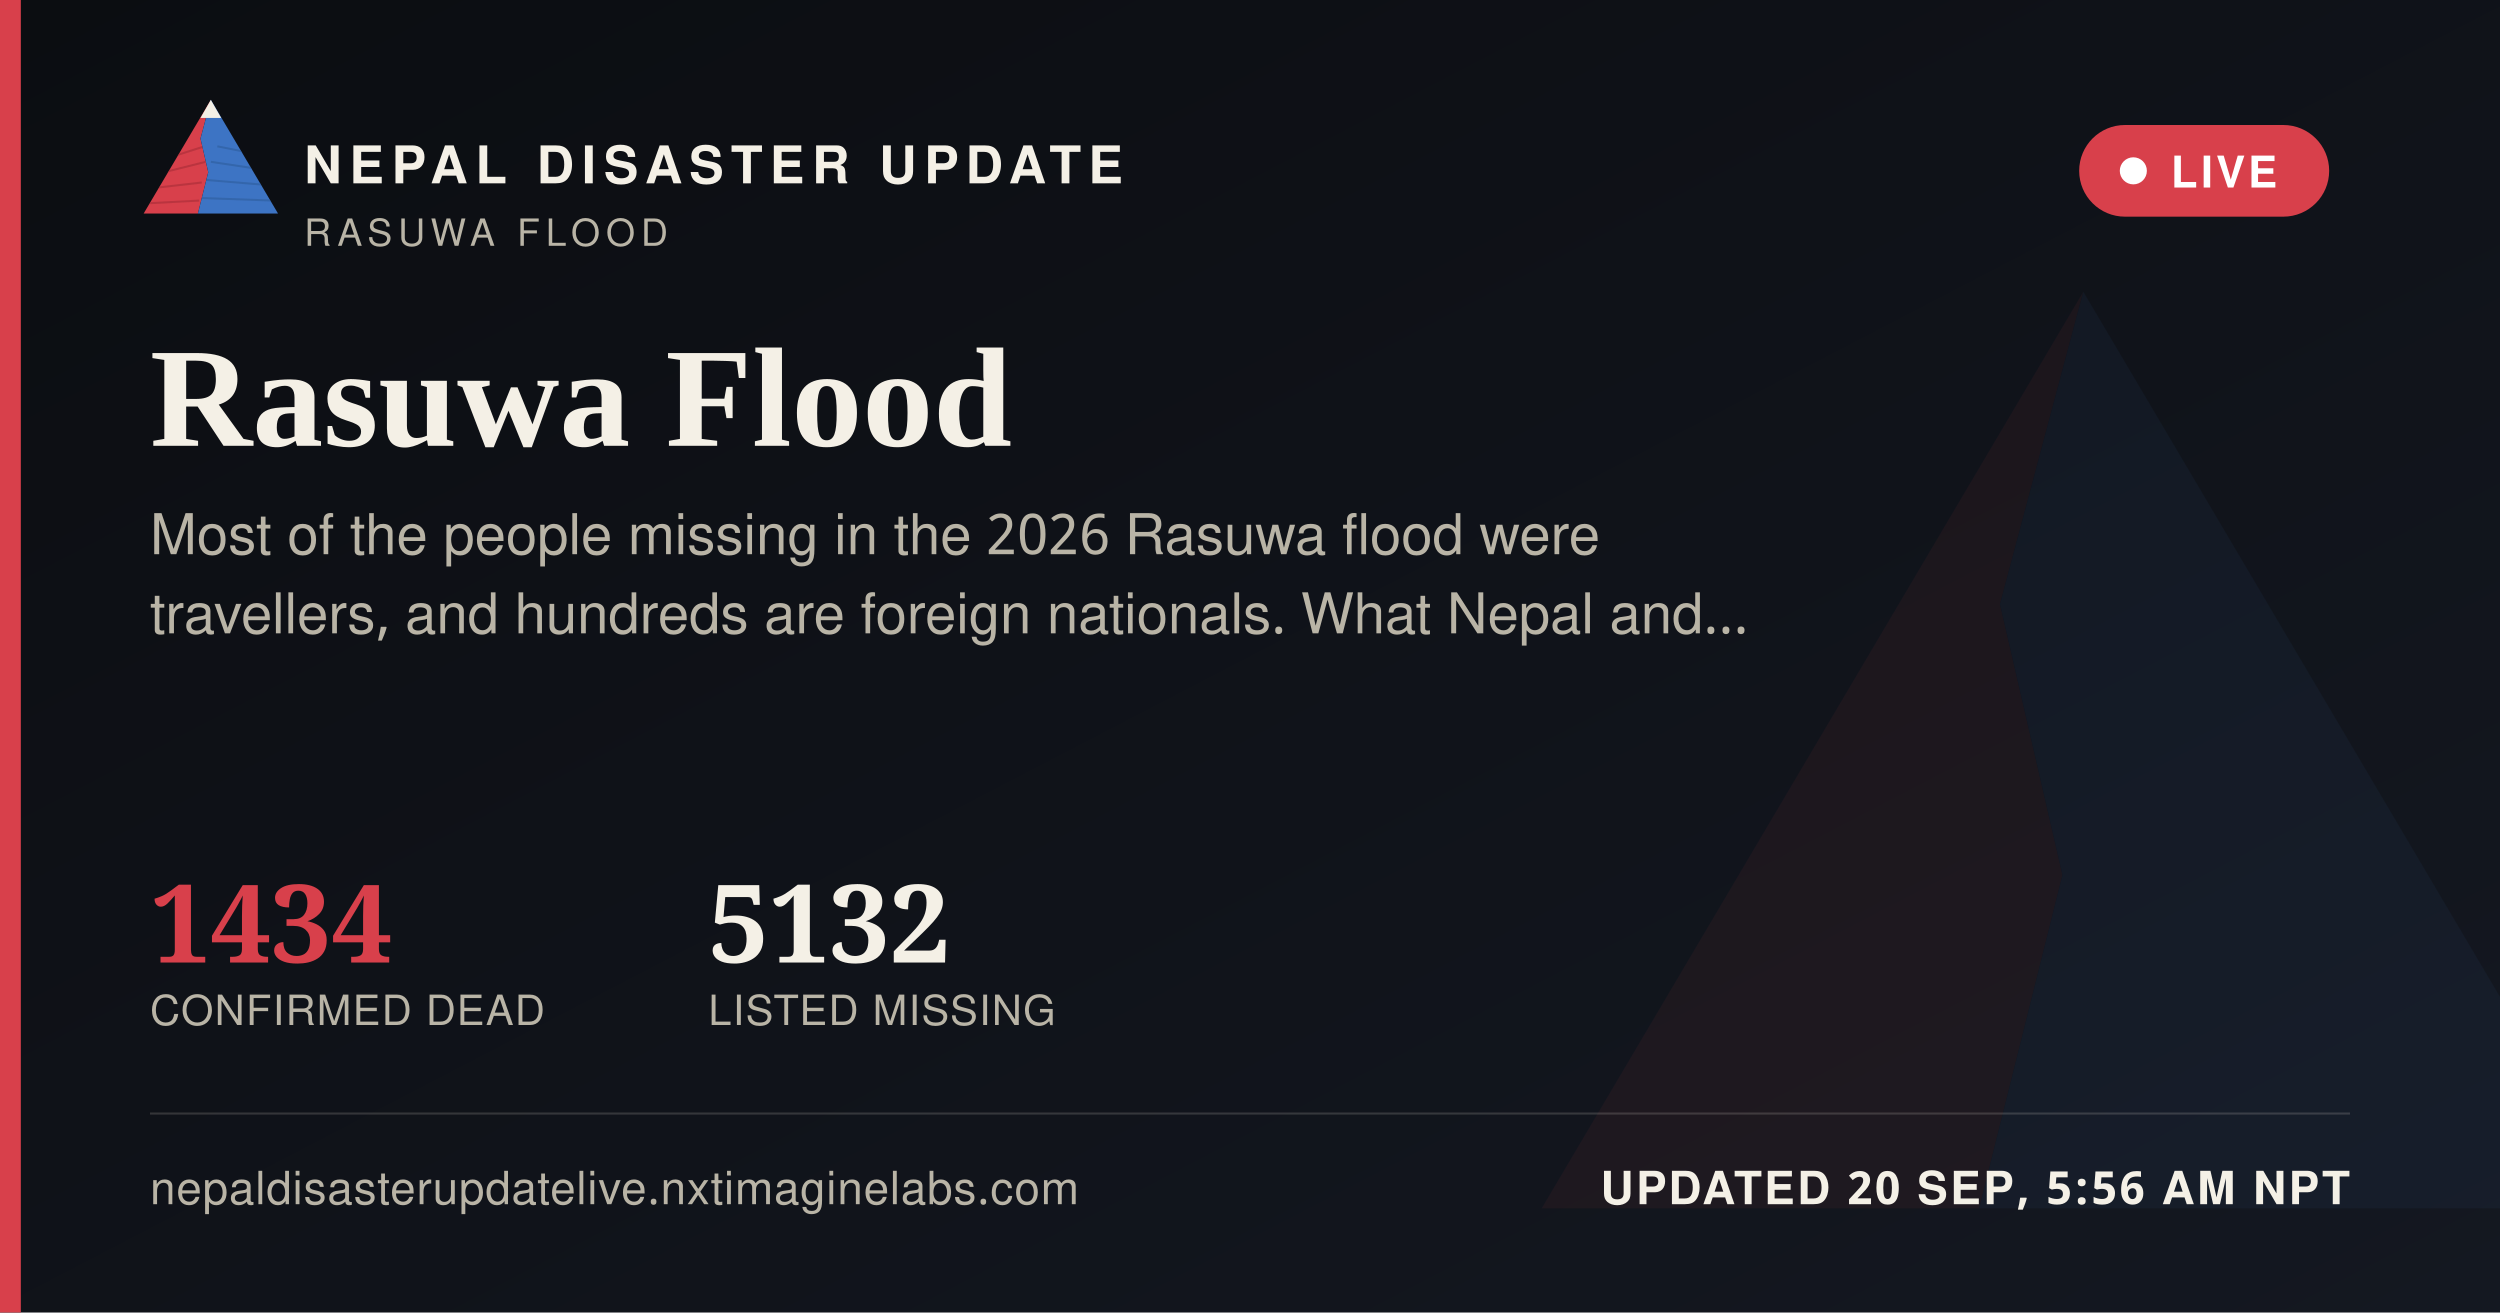
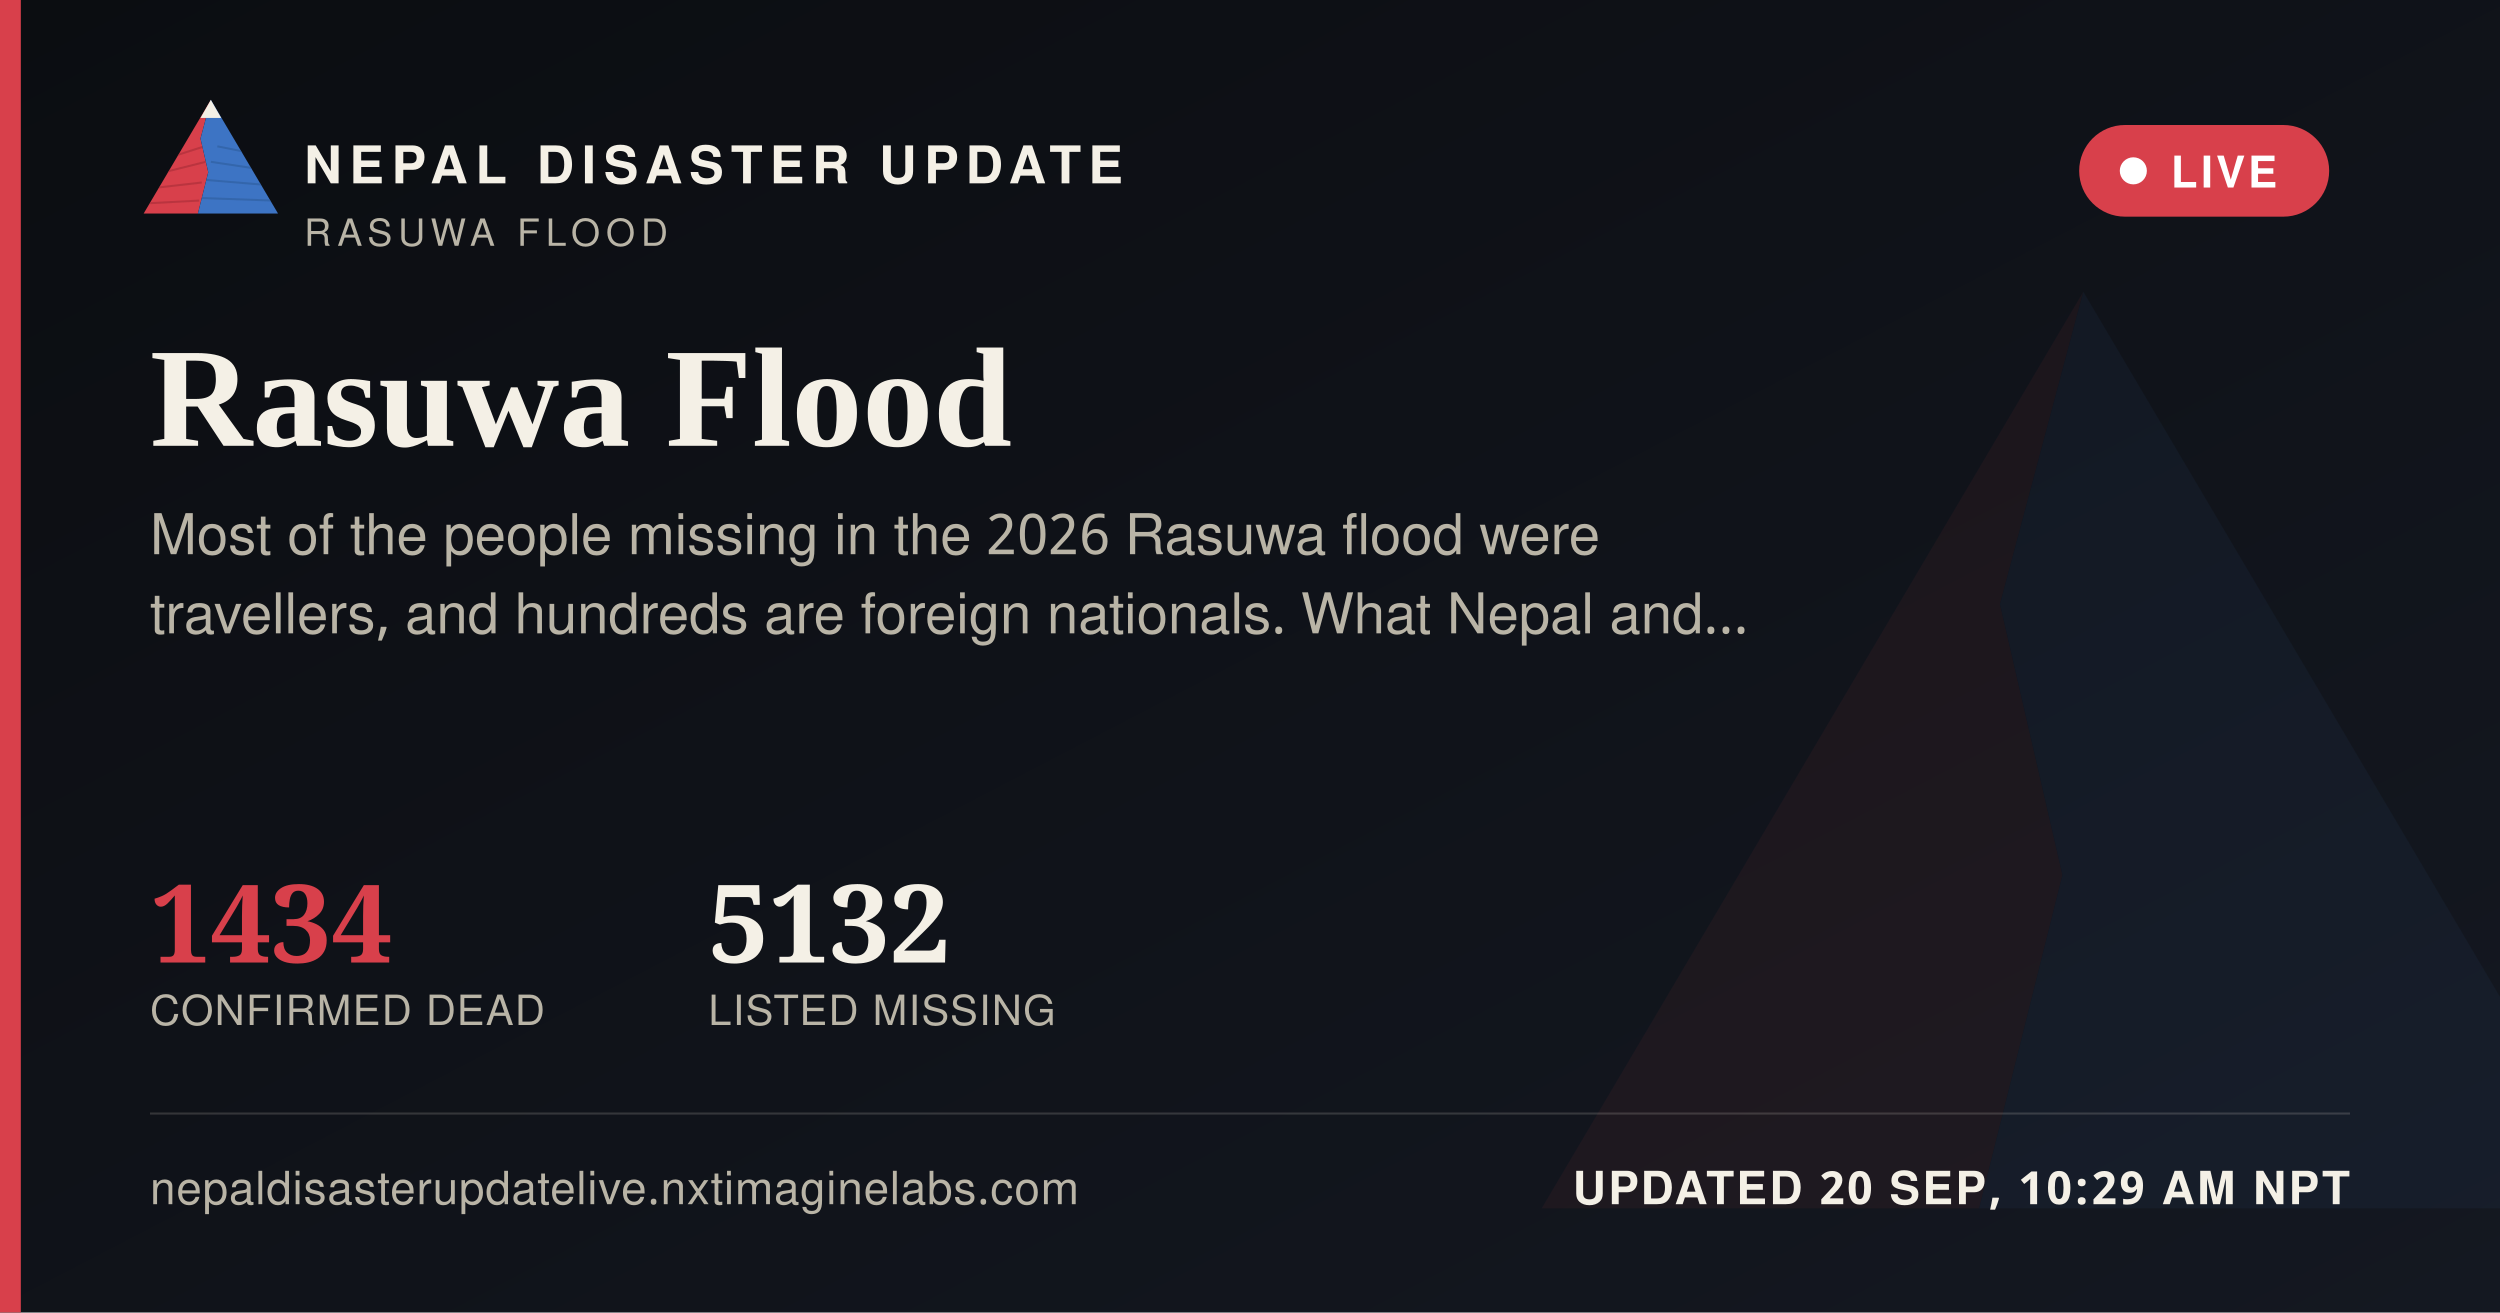
<svg xmlns="http://www.w3.org/2000/svg" width="1200" height="630" viewBox="0 0 1200 630">
  <defs>
    <linearGradient id="ogbg" x1="0" y1="0" x2="1" y2="1">
      <stop offset="0" stop-color="#0B0D11" />
      <stop offset="1" stop-color="#141821" />
    </linearGradient>
  </defs>
  <rect width="1200" height="630" fill="url(#ogbg)" />
  <g transform="translate(700,60) scale(5)" opacity="0.06">
    <polygon points="60,16 52,46 58,72 50,104 8,104" fill="#D8404B" />
    <polygon points="60,16 112,104 50,104 58,72 52,46" fill="#3D74C4" />
  </g>
  <rect x="0" y="0" width="10" height="630" fill="#D8404B" />
  <g transform="translate(64,38) scale(0.62)">
    <g>
      <defs>
        <clipPath id="ogLc">
          <polygon points="60,16 52,46 58,72 50,104 8,104" />
        </clipPath>
        <clipPath id="ogRc">
          <polygon points="60,16 112,104 50,104 58,72 52,46" />
        </clipPath>
      </defs>
      <polygon points="60,16 52,46 58,72 50,104 8,104" fill="#D8404B" />
      <g clip-path="url(#ogLc)" stroke="#A32A34" stroke-width="1.6" fill="none" opacity="0.55">
        <path d="M30,60 L55,52" />
        <path d="M24,72 L56,64" />
        <path d="M18,84 L53,80" />
        <path d="M13,96 L51,94" />
      </g>
      <polygon points="60,16 112,104 50,104 58,72 52,46" fill="#3D74C4" />
      <g clip-path="url(#ogRc)" stroke="#2A5793" stroke-width="1.6" fill="none" opacity="0.5">
        <path d="M65,52 L95,58" />
        <path d="M60,64 L100,70" />
        <path d="M56,78 L104,82" />
        <path d="M52,92 L108,94" />
      </g>
      <polygon points="60,16 52,30 68,30" fill="#F4F0E6" />
    </g>
  </g>
  <text x="146" y="88" font-family="'Public Sans', 'Noto Sans Devanagari', 'Helvetica Neue', Helvetica, Arial, sans-serif" font-size="25" font-weight="800" letter-spacing="3.6" fill="#F4F0E6">NEPAL DISASTER UPDATE</text>
  <text x="146" y="118" font-family="'Public Sans', 'Noto Sans Devanagari', 'Helvetica Neue', Helvetica, Arial, sans-serif" font-size="18" letter-spacing="2.8" fill="#B9B4A6">RASUWA FLOOD</text>
  <g>
    <rect x="998" y="60" width="120" height="44" rx="22" fill="#D8404B" stroke="none" />
    <circle cx="1024" cy="82" r="6.5" fill="#FFFFFF" />
    <text x="1042" y="90" font-family="'Public Sans', 'Noto Sans Devanagari', 'Helvetica Neue', Helvetica, Arial, sans-serif" font-size="21" font-weight="700" letter-spacing="1.6" fill="#FFFFFF">LIVE</text>
  </g>
  <text x="72" y="214" font-family="Newsreader, 'Noto Serif Devanagari', Georgia, 'Times New Roman', serif" font-size="68" font-weight="600" fill="#F4F0E6">Rasuwa Flood</text>
  <text x="72" y="266" font-family="'Public Sans', 'Noto Sans Devanagari', 'Helvetica Neue', Helvetica, Arial, sans-serif" font-size="27" fill="#B9B4A6">Most of the people missing in the 2026 Rasuwa flood were</text>
  <text x="72" y="304" font-family="'Public Sans', 'Noto Sans Devanagari', 'Helvetica Neue', Helvetica, Arial, sans-serif" font-size="27" fill="#B9B4A6">travellers, and hundreds are foreign nationals. What Nepal and…</text>
  <g transform="translate(72,462)">
    <text x="0" y="0" font-family="Newsreader, 'Noto Serif Devanagari', Georgia, 'Times New Roman', serif" font-size="52" font-weight="600" fill="#D8404B">1434</text>
    <text x="0" y="30" font-family="'Public Sans', 'Noto Sans Devanagari', 'Helvetica Neue', Helvetica, Arial, sans-serif" font-size="20" letter-spacing="0.6" fill="#B9B4A6">CONFIRMED DEAD</text>
    <text x="268" y="0" font-family="Newsreader, 'Noto Serif Devanagari', Georgia, 'Times New Roman', serif" font-size="52" font-weight="600" fill="#F4F0E6">5132</text>
    <text x="268" y="30" font-family="'Public Sans', 'Noto Sans Devanagari', 'Helvetica Neue', Helvetica, Arial, sans-serif" font-size="20" letter-spacing="0.6" fill="#B9B4A6">LISTED MISSING</text>
  </g>
  <rect x="72" y="534" width="1056" height="1" fill="rgba(244,240,230,0.16)" />
  <text x="72" y="578" font-family="'Public Sans', 'Noto Sans Devanagari', 'Helvetica Neue', Helvetica, Arial, sans-serif" font-size="22" fill="#B9B4A6" letter-spacing="0.4">nepaldisasterupdatelive.nxtimaginelabs.com</text>
-   <text x="1128" y="578" text-anchor="end" font-family="'Public Sans', 'Noto Sans Devanagari', 'Helvetica Neue', Helvetica, Arial, sans-serif" font-size="22" font-weight="700" letter-spacing="1.2" fill="#F4F0E6">UPDATED 20 SEP, 5:56 AM NPT</text>
+   <text x="1128" y="578" text-anchor="end" font-family="'Public Sans', 'Noto Sans Devanagari', 'Helvetica Neue', Helvetica, Arial, sans-serif" font-size="22" font-weight="700" letter-spacing="1.2" fill="#F4F0E6">UPDATED 20 SEP, 10:29 AM NPT</text>
</svg>
